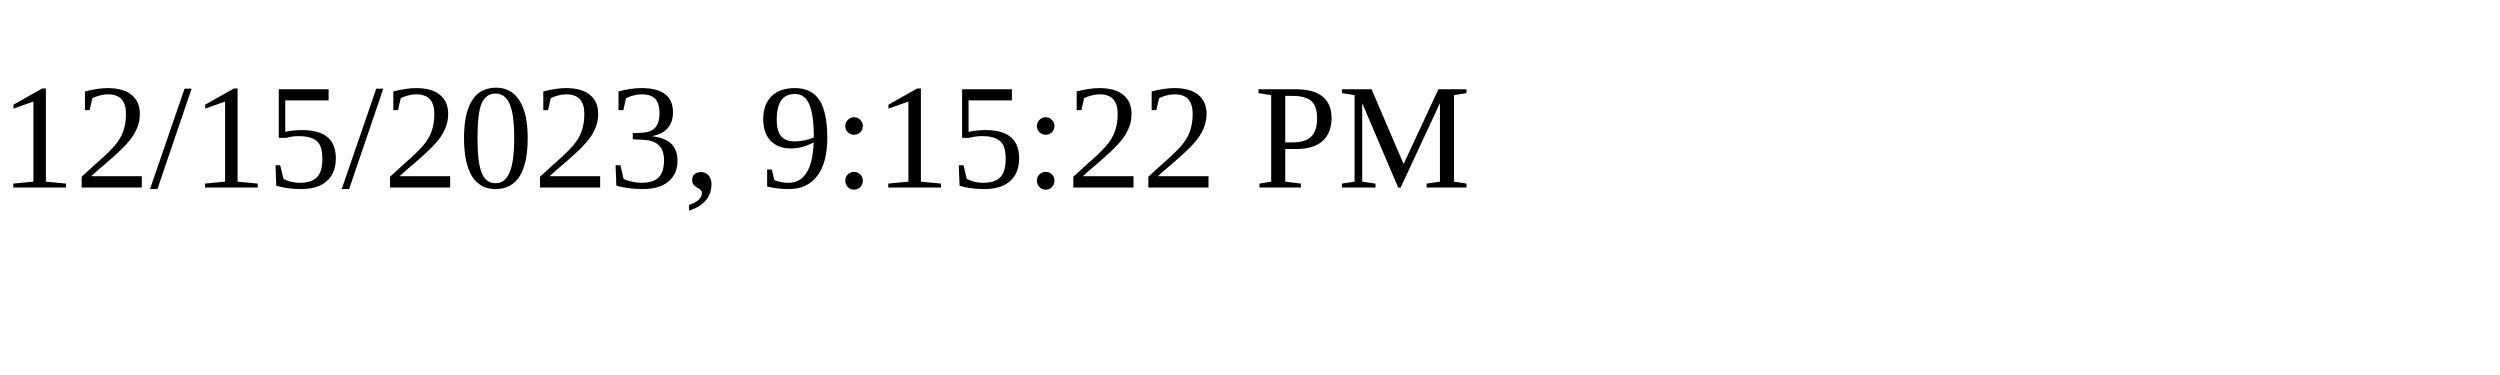
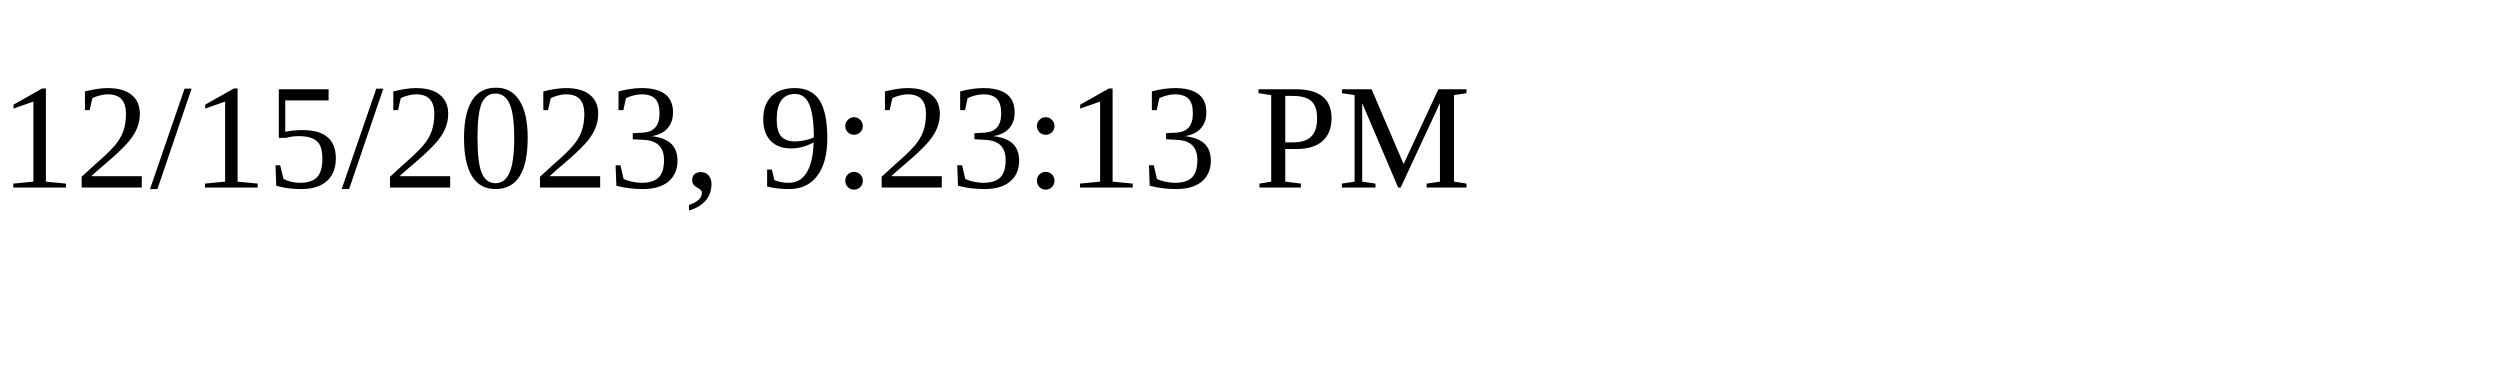
<svg xmlns="http://www.w3.org/2000/svg" height="30" width="200">
-   <text x="0" y="15">12/15/2023, 9:15:22 PM</text>
+   <text x="0" y="15">12/15/2023, 9:23:13 PM</text>
</svg>
